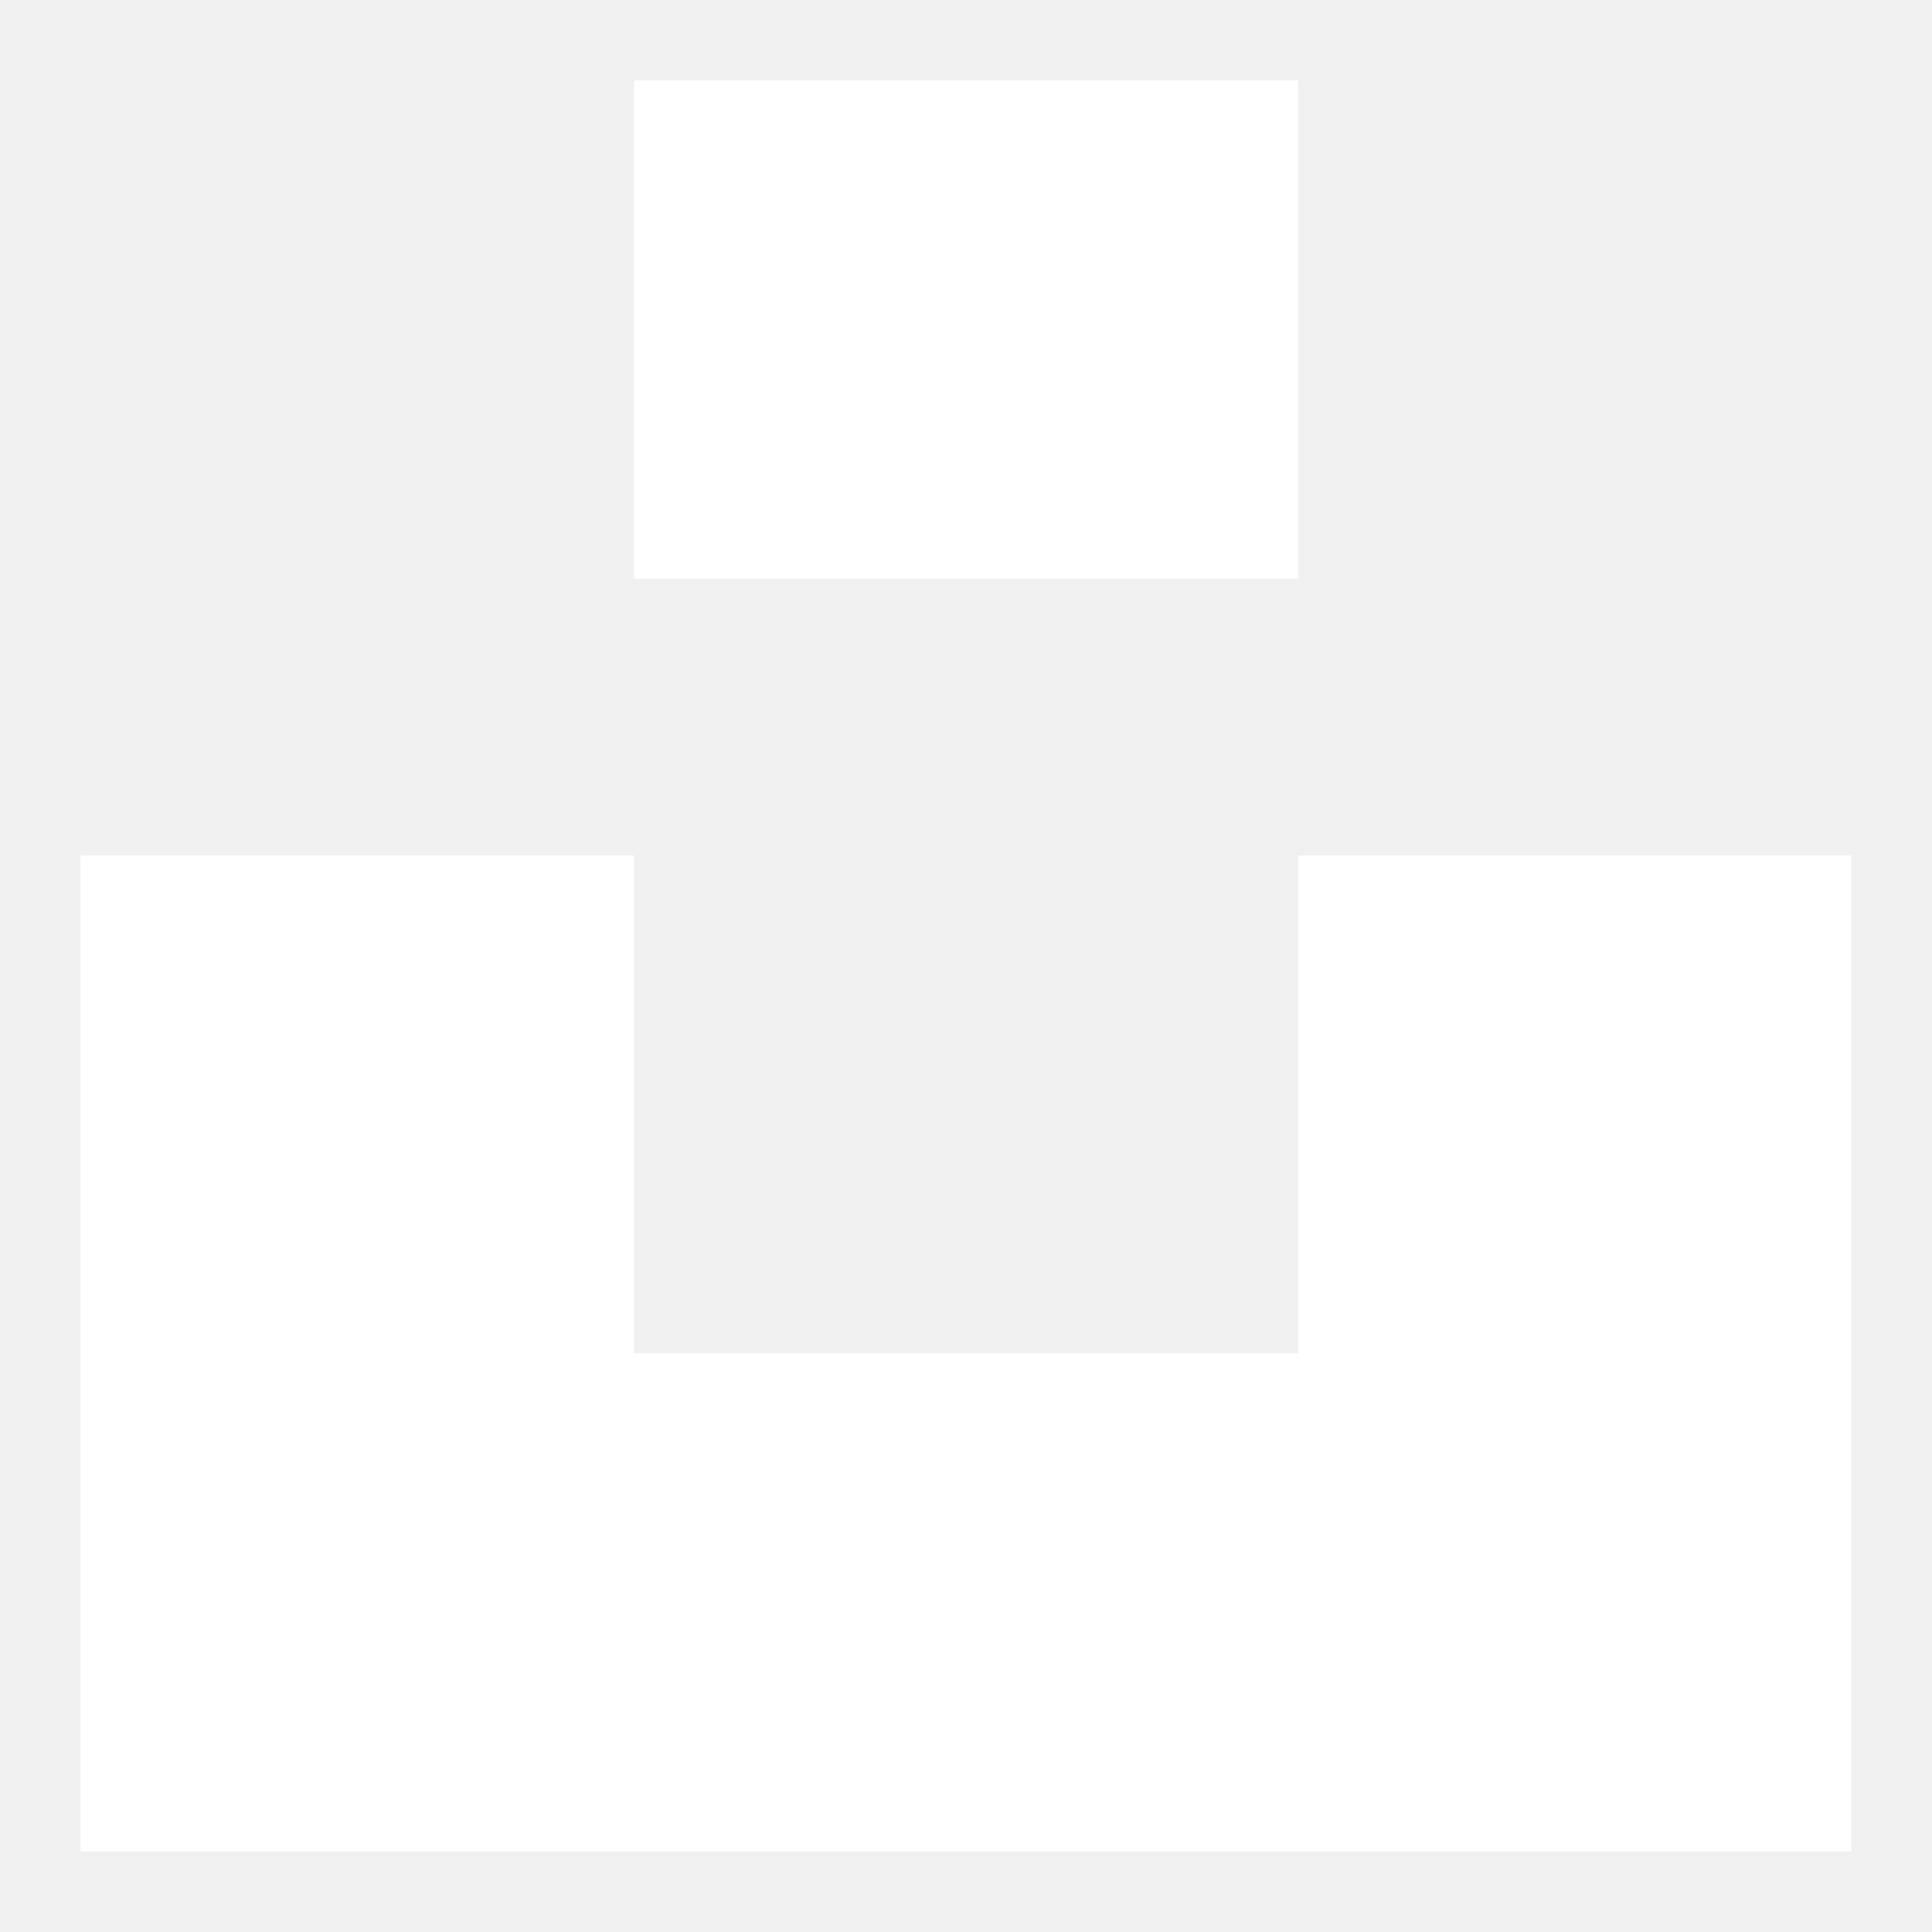
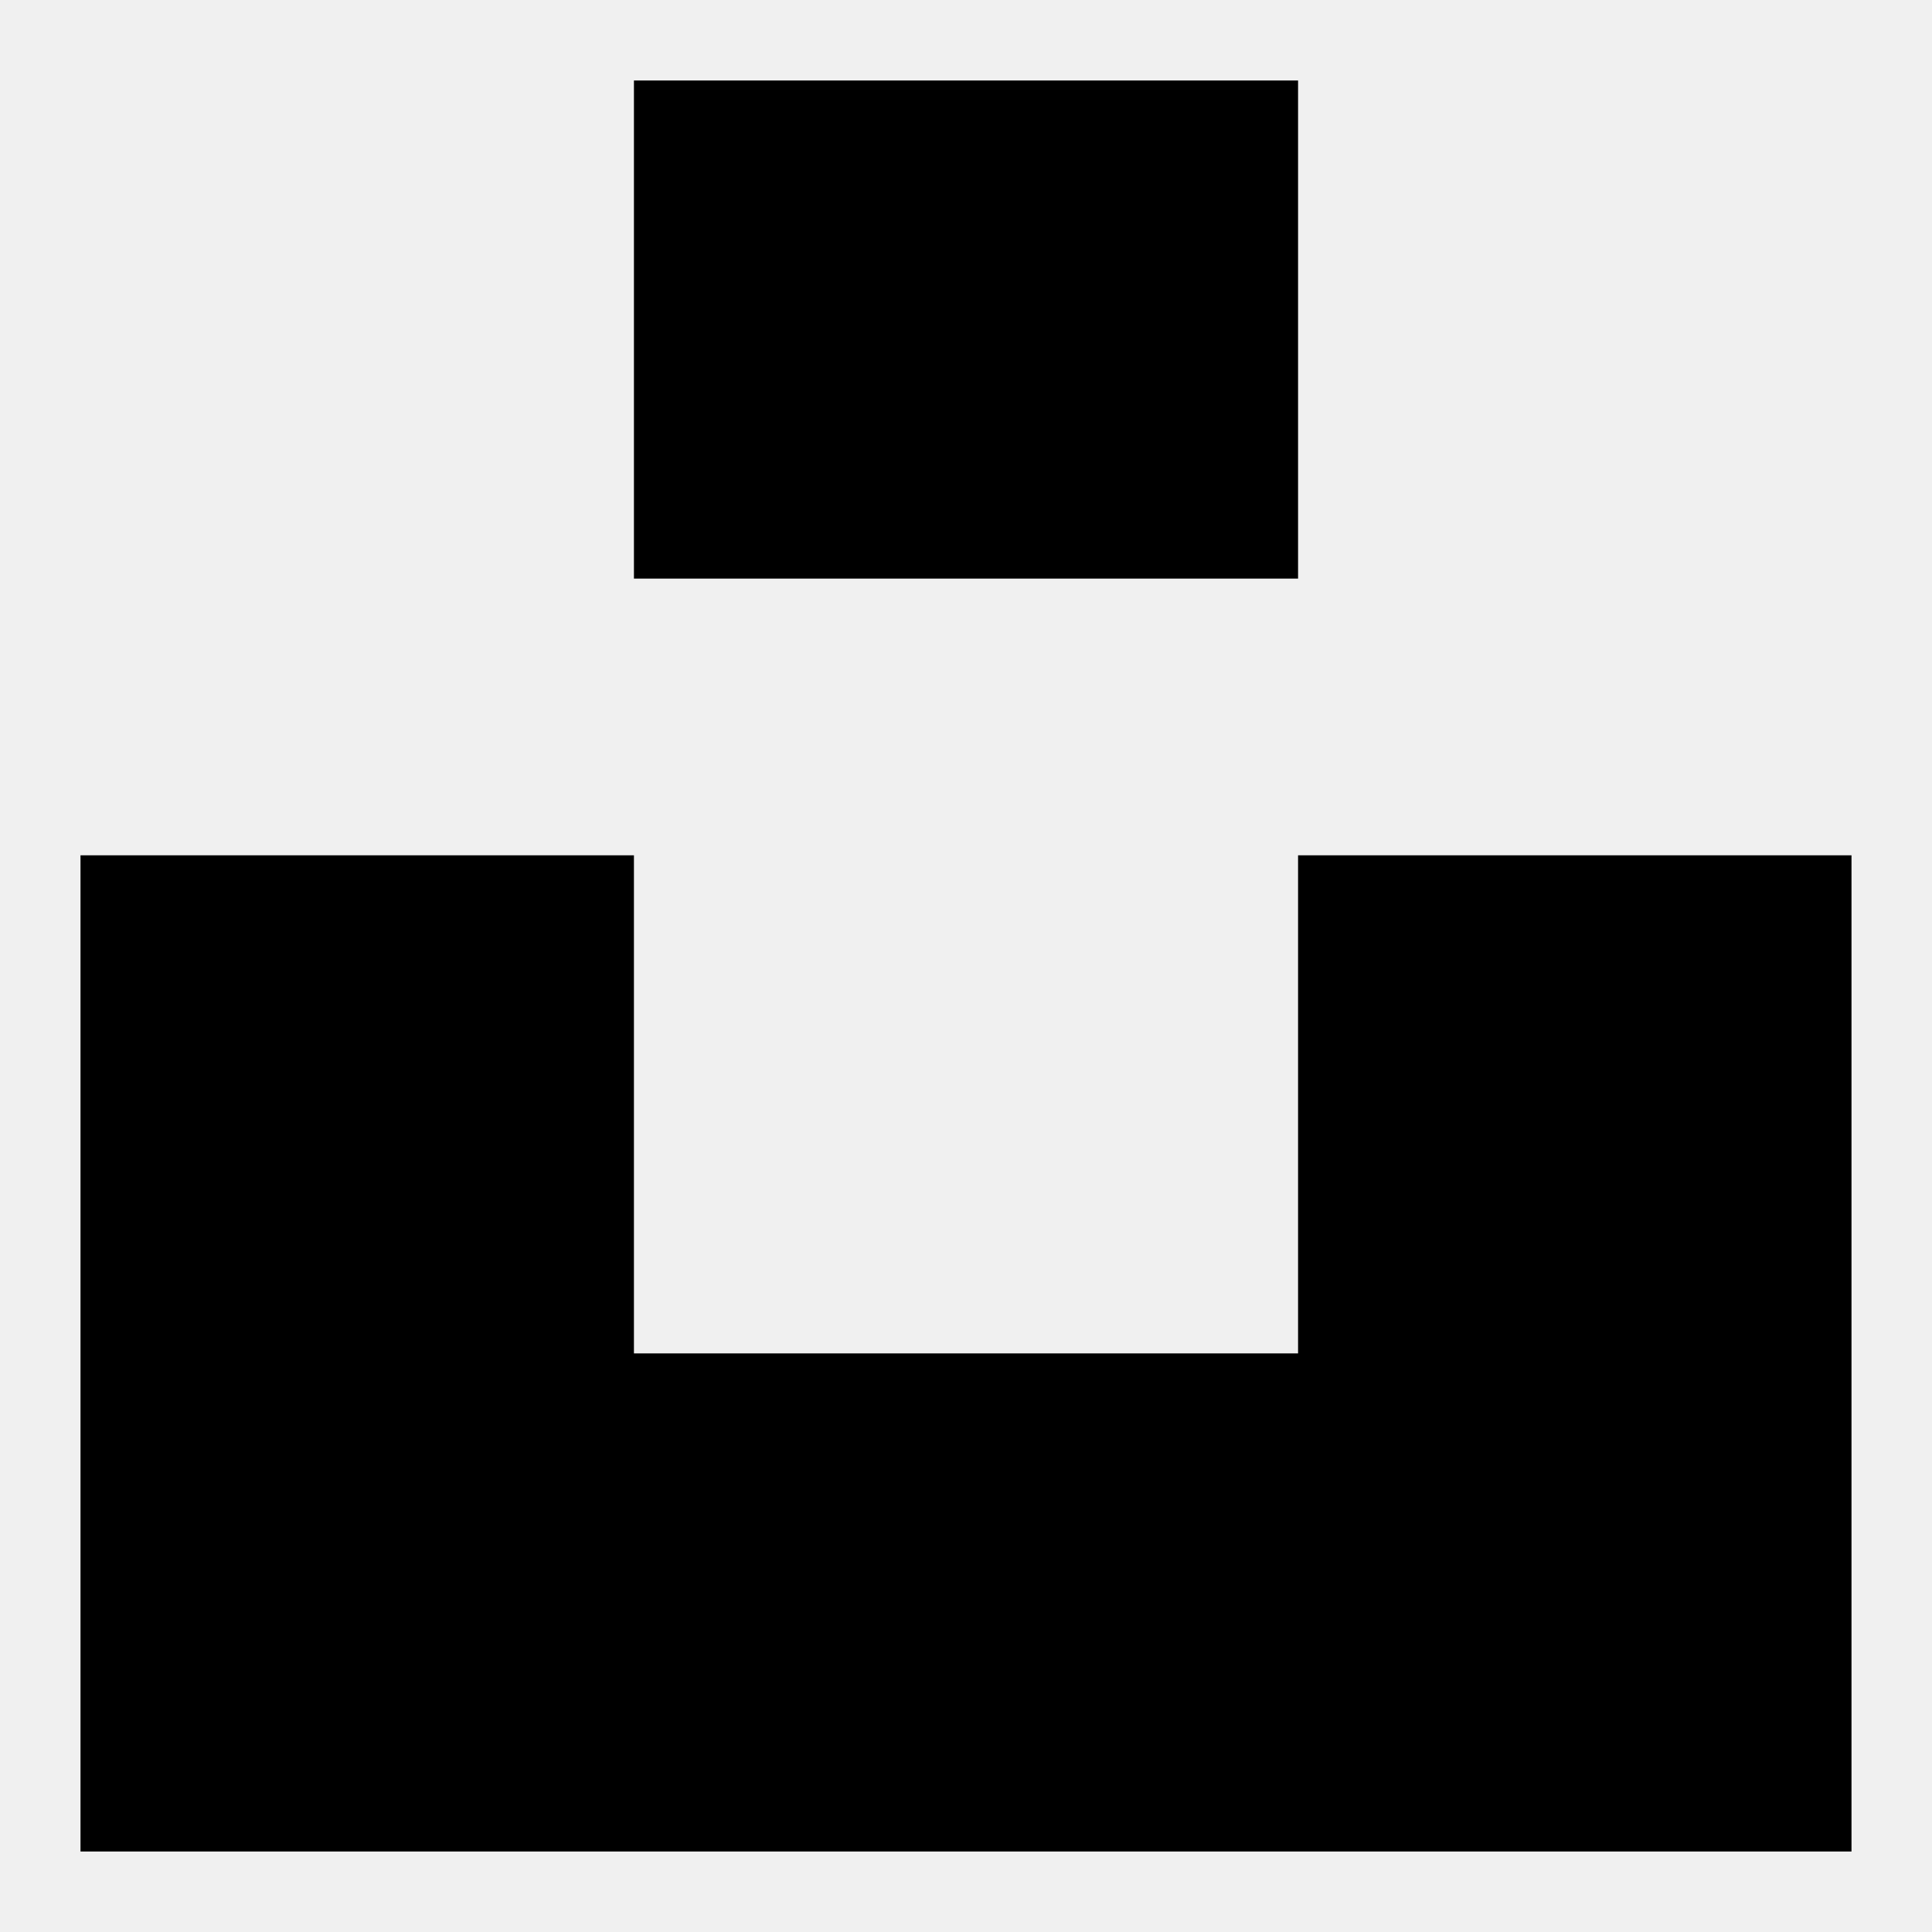
- <svg xmlns="http://www.w3.org/2000/svg" width="48" height="48" viewBox="0 0 48 48" fill="none">
-   <path d="M15.75 14.375V2H32.25V14.375H15.75ZM32.25 21.25H46V46H2V21.25H15.75V33.625H32.25V21.25Z" fill="white" />
+ <svg xmlns="http://www.w3.org/2000/svg" viewBox="0 0 48 48">
+   <path d="M15.75 14.375V2H32.25V14.375H15.75ZM32.25 21.25H46V46H2V21.25H15.75V33.625H32.25V21.25Z" />
</svg>
